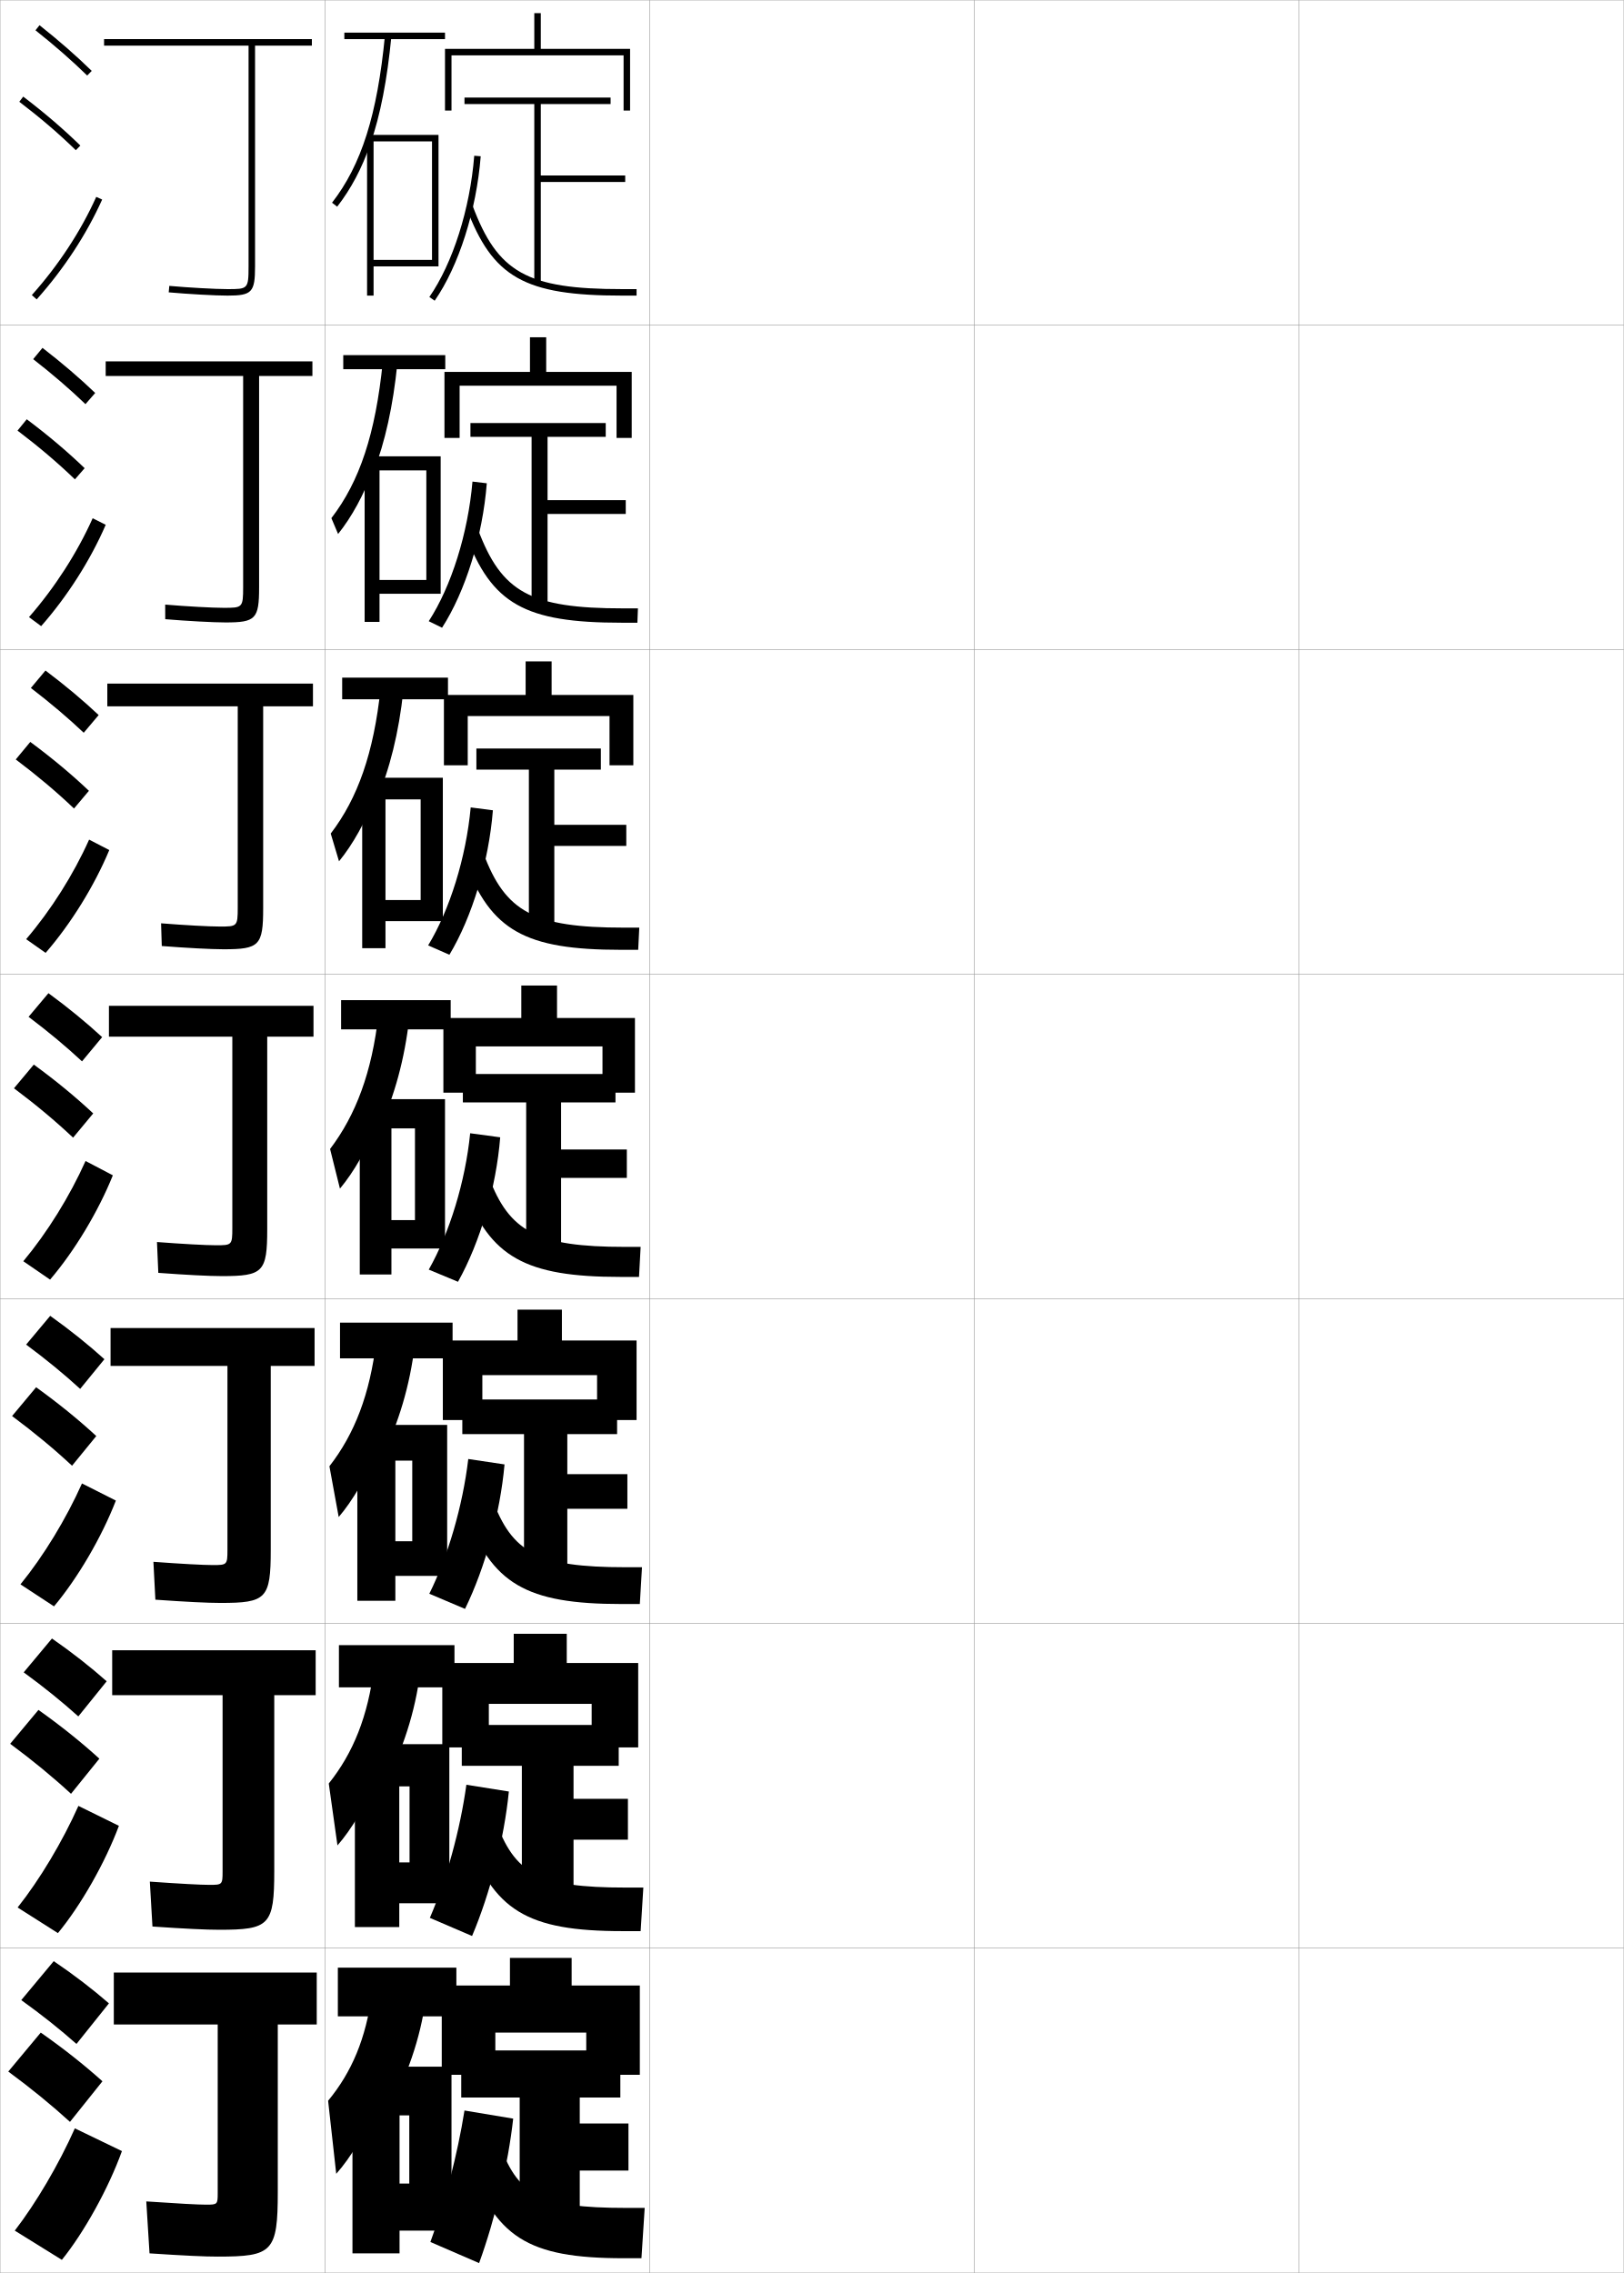
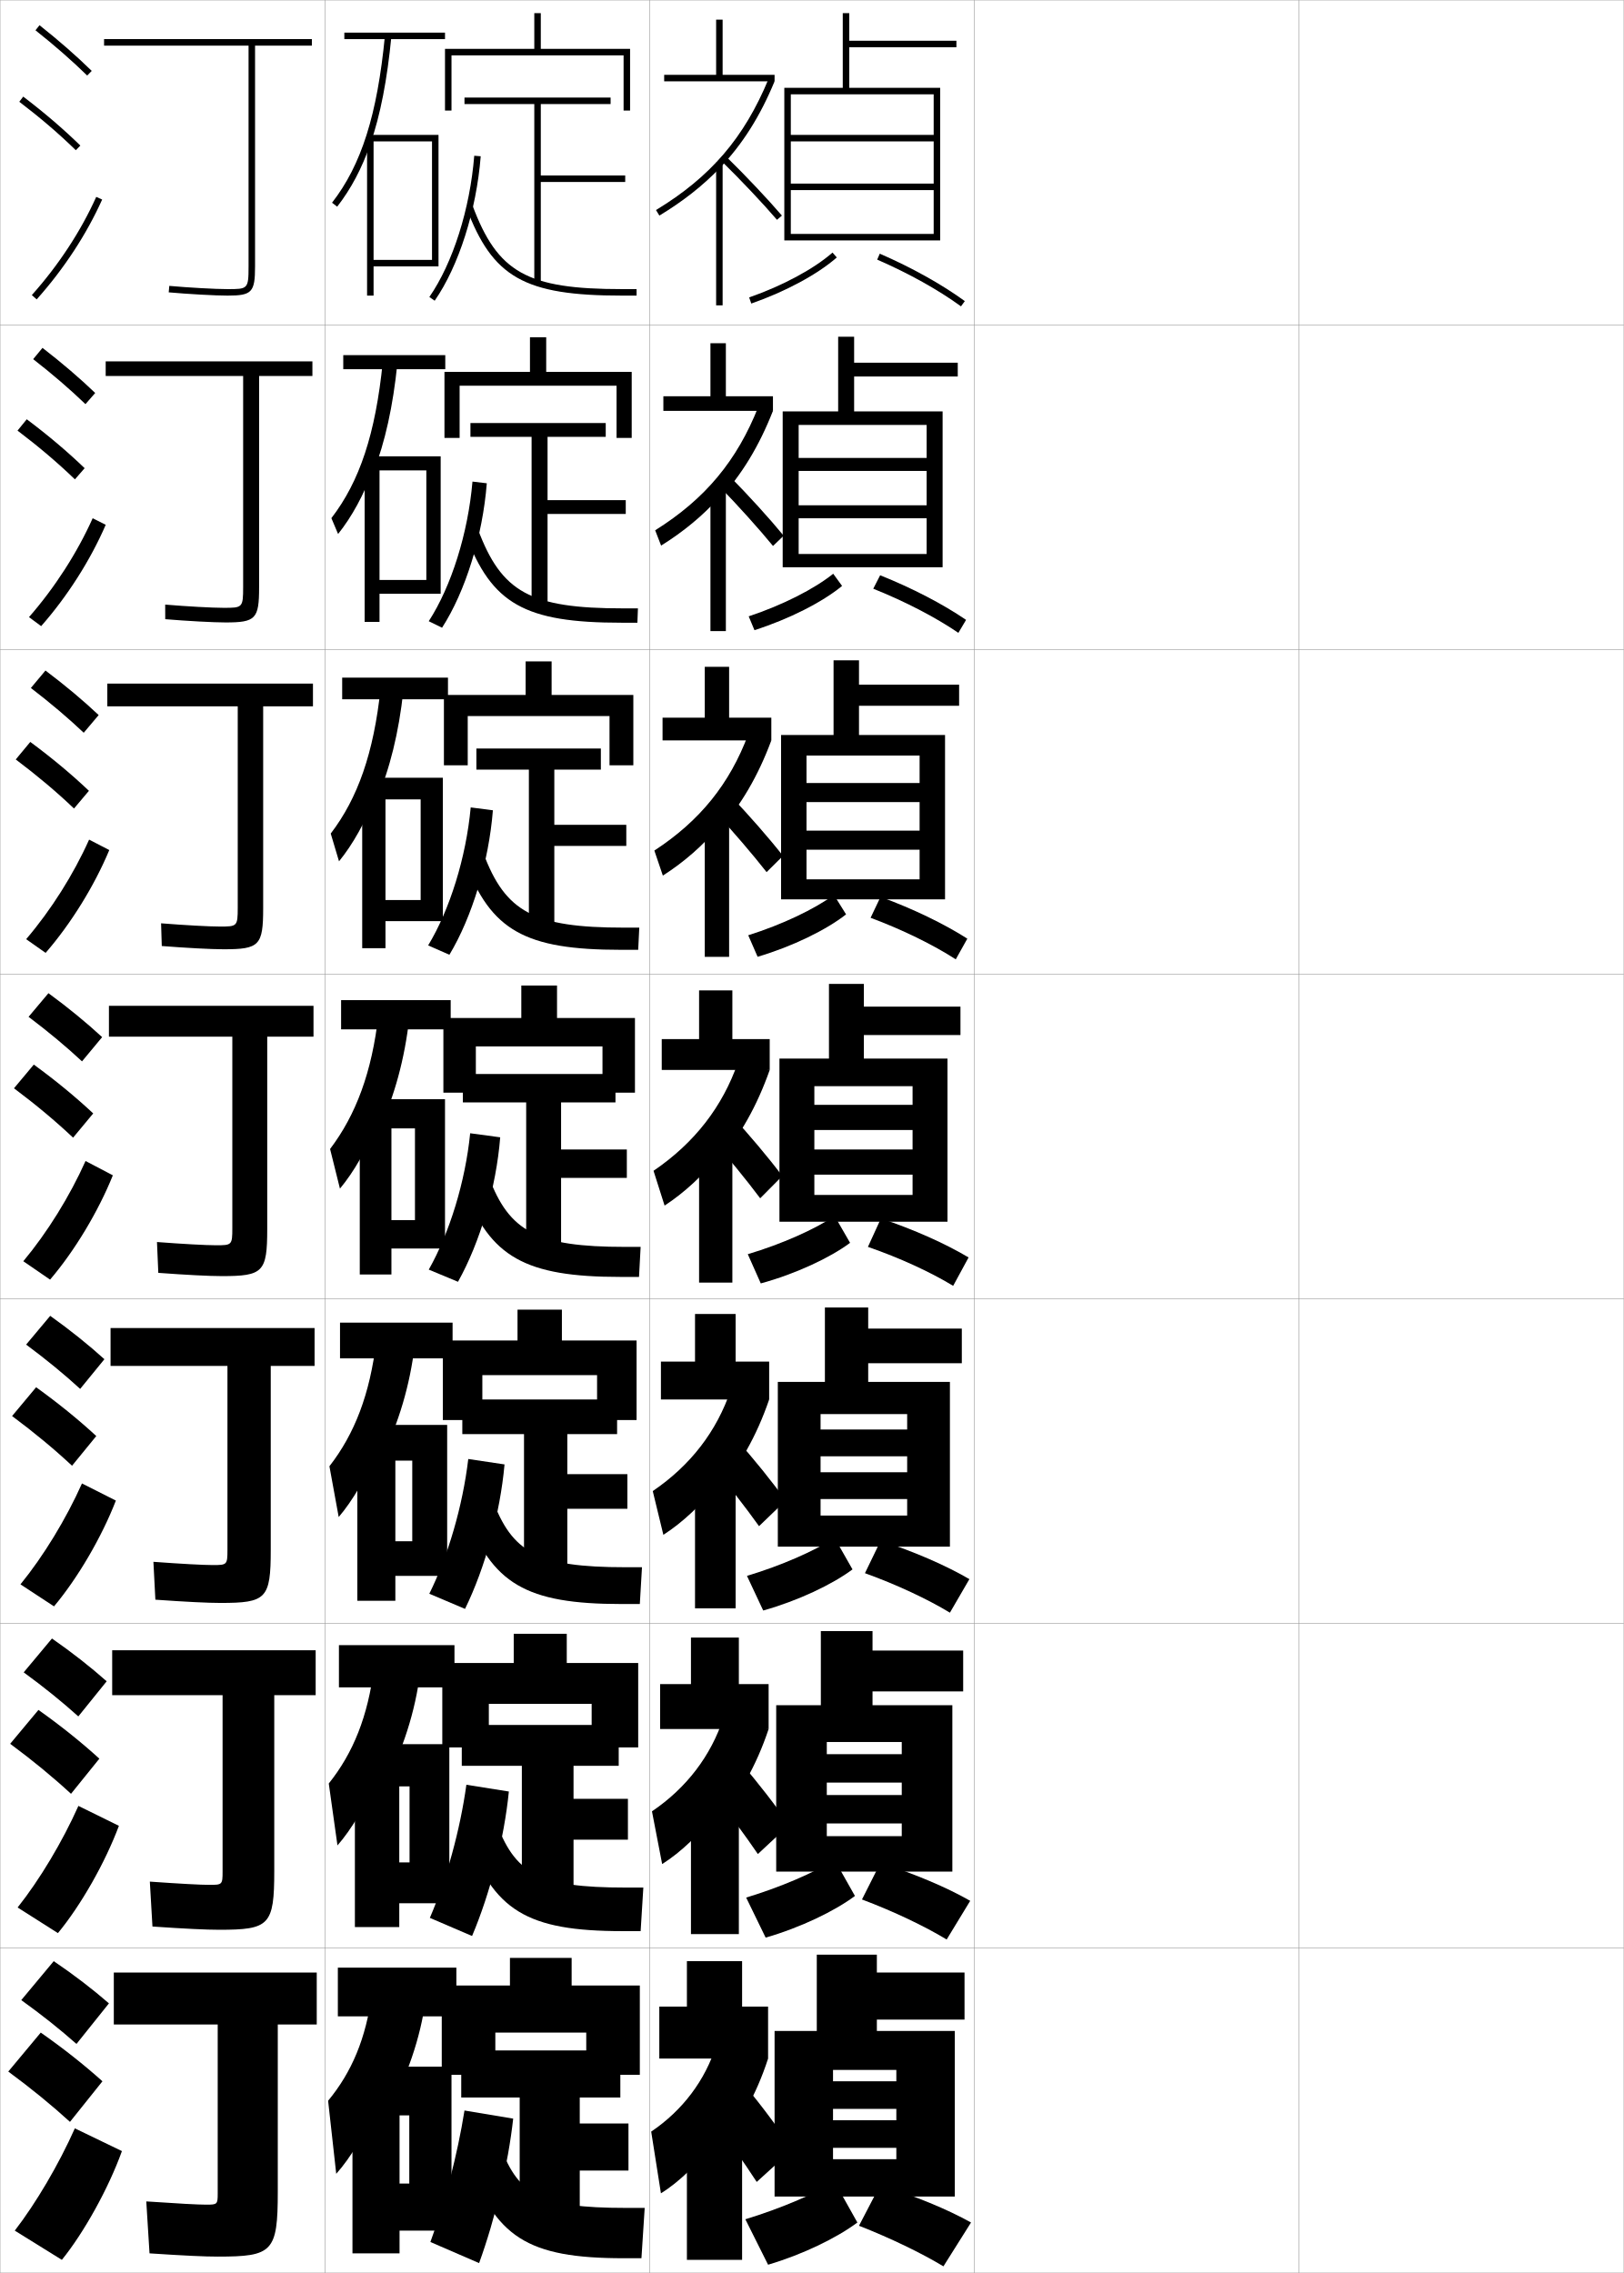
<svg xmlns="http://www.w3.org/2000/svg" width="500.1" height="700.1" viewBox="0 0 500.1 700.1" overflow="visible" enable-background="new 0 0 500.1 700.1" xml:space="preserve">
  <g id="glyphs">
    <g>
      <rect x="0.05" y="0.05" fill="none" stroke="#999999" stroke-width="0.1" width="100" height="100" />
      <rect x="0.05" y="100.05" fill="none" stroke="#999999" stroke-width="0.1" width="100" height="100" />
      <rect x="0.05" y="200.05" fill="none" stroke="#999999" stroke-width="0.1" width="100" height="100" />
      <rect x="0.05" y="300.05" fill="none" stroke="#999999" stroke-width="0.1" width="100" height="100" />
      <rect x="0.05" y="400.05" fill="none" stroke="#999999" stroke-width="0.1" width="100" height="100" />
      <rect x="0.05" y="500.05" fill="none" stroke="#999999" stroke-width="0.1" width="100" height="100" />
      <rect x="0.05" y="600.05" fill="none" stroke="#999999" stroke-width="0.1" width="100" height="100" />
      <rect x="100.05" y="0.05" fill="none" stroke="#999999" stroke-width="0.1" width="100" height="100" />
      <rect x="100.05" y="100.05" fill="none" stroke="#999999" stroke-width="0.1" width="100" height="100" />
      <rect x="100.05" y="200.05" fill="none" stroke="#999999" stroke-width="0.1" width="100" height="100" />
      <rect x="100.05" y="300.05" fill="none" stroke="#999999" stroke-width="0.1" width="100" height="100" />
      <rect x="100.05" y="400.05" fill="none" stroke="#999999" stroke-width="0.1" width="100" height="100" />
      <rect x="100.05" y="500.05" fill="none" stroke="#999999" stroke-width="0.1" width="100" height="100" />
      <rect x="100.05" y="600.05" fill="none" stroke="#999999" stroke-width="0.1" width="100" height="100" />
      <rect x="200.05" y="0.05" fill="none" stroke="#999999" stroke-width="0.1" width="100" height="100" />
      <rect x="200.05" y="100.05" fill="none" stroke="#999999" stroke-width="0.1" width="100" height="100" />
      <rect x="200.05" y="200.05" fill="none" stroke="#999999" stroke-width="0.1" width="100" height="100" />
      <rect x="200.05" y="300.05" fill="none" stroke="#999999" stroke-width="0.1" width="100" height="100" />
      <rect x="200.05" y="400.05" fill="none" stroke="#999999" stroke-width="0.1" width="100" height="100" />
      <rect x="200.05" y="500.05" fill="none" stroke="#999999" stroke-width="0.1" width="100" height="100" />
      <rect x="200.05" y="600.05" fill="none" stroke="#999999" stroke-width="0.1" width="100" height="100" />
      <rect x="300.05" y="0.05" fill="none" stroke="#999999" stroke-width="0.1" width="100" height="100" />
      <rect x="300.05" y="100.05" fill="none" stroke="#999999" stroke-width="0.1" width="100" height="100" />
      <rect x="300.05" y="200.05" fill="none" stroke="#999999" stroke-width="0.1" width="100" height="100" />
      <rect x="300.05" y="300.05" fill="none" stroke="#999999" stroke-width="0.1" width="100" height="100" />
      <rect x="300.05" y="400.05" fill="none" stroke="#999999" stroke-width="0.1" width="100" height="100" />
      <rect x="300.05" y="500.05" fill="none" stroke="#999999" stroke-width="0.1" width="100" height="100" />
      <rect x="300.05" y="600.05" fill="none" stroke="#999999" stroke-width="0.1" width="100" height="100" />
      <rect x="400.05" y="0.05" fill="none" stroke="#999999" stroke-width="0.1" width="100" height="100" />
      <rect x="400.05" y="100.05" fill="none" stroke="#999999" stroke-width="0.1" width="100" height="100" />
      <rect x="400.05" y="200.05" fill="none" stroke="#999999" stroke-width="0.1" width="100" height="100" />
      <rect x="400.05" y="300.05" fill="none" stroke="#999999" stroke-width="0.1" width="100" height="100" />
      <rect x="400.05" y="400.05" fill="none" stroke="#999999" stroke-width="0.1" width="100" height="100" />
      <rect x="400.05" y="500.05" fill="none" stroke="#999999" stroke-width="0.1" width="100" height="100" />
      <rect x="400.05" y="600.05" fill="none" stroke="#999999" stroke-width="0.1" width="100" height="100" />
    </g>
    <g>
      <g>
        <path d="M10.929,9.333c5.9,4.677,11.257,9.363,15.922,13.932l1.398-1.43       c-4.714-4.616-10.123-9.35-16.078-14.068L10.929,9.333z" />
        <path d="M5.944,31.345c6.493,4.947,12.188,9.828,17.407,14.921l1.396-1.432       c-5.278-5.149-11.033-10.083-17.593-15.079L5.944,31.345z" />
        <path d="M9.804,90.884l1.492,1.332c8.365-9.366,15.339-20.002,20.166-30.757       l-1.824-0.818C24.894,71.21,18.034,81.669,9.804,90.884z" />
      </g>
      <g>
        <path d="M10.218,110.619c5.97,4.653,11.38,9.312,16.101,13.86l2.999-3.441       c-4.756-4.567-10.225-9.251-16.231-13.891L10.218,110.619z" />
        <path d="M23.07,147.646l2.998-3.443c-5.324-5.122-11.194-10.087-17.828-15.066       l-2.843,3.492C11.986,137.619,17.789,142.552,23.07,147.646z" />
        <path d="M32.56,161.641c-4.715,10.89-11.792,22.02-19.888,31.214l-3.744-2.776       c7.948-9.091,14.834-19.795,19.612-30.453L32.56,161.641z" />
      </g>
      <g>
        <path d="M9.508,211.905c6.041,4.629,11.503,9.262,16.281,13.788l4.599-5.453       c-4.798-4.518-10.327-9.153-16.386-13.713L9.508,211.905z" />
        <path d="M22.79,249.027l4.599-5.454c-5.369-5.095-11.354-10.091-18.062-15.054       l-4.474,5.395C11.536,238.946,17.446,243.931,22.79,249.027z" />
        <path d="M33.658,261.823c-4.603,11.025-11.782,22.648-19.61,31.671l-5.995-4.221       c7.666-8.967,14.579-19.916,19.389-30.663L33.658,261.823z" />
      </g>
      <g>
        <path d="M8.798,313.19c6.11,4.605,11.627,9.211,16.461,13.717l6.199-7.465       c-4.84-4.469-10.428-9.055-16.539-13.535L8.798,313.19z" />
        <path d="M22.509,350.407l6.199-7.465c-5.414-5.068-11.515-10.096-18.297-15.041       l-6.105,7.297C11.085,340.272,17.104,345.31,22.509,350.407z" />
        <path d="M34.756,362.005c-4.491,11.16-11.773,23.277-19.333,32.128l-8.246-5.666       C14.561,379.624,21.5,368.43,26.344,357.595L34.756,362.005z" />
      </g>
      <g>
        <path d="M8.048,414.144c6.181,4.581,11.75,9.159,16.641,13.645l7.466-9.144       c-4.881-4.42-10.529-8.956-16.692-13.356L8.048,414.144z" />
        <path d="M22.188,451.455l7.466-9.144c-5.459-5.041-11.675-10.1-18.531-15.027       l-7.403,8.864C10.594,441.266,16.721,446.355,22.188,451.455z" />
        <path d="M35.687,462.187c-4.379,11.296-11.765,23.907-19.055,32.585l-10.331-6.777       c7.102-8.719,14.068-20.158,18.944-31.081L35.687,462.187z" />
      </g>
      <g>
        <path d="M7.299,515.097c6.25,4.557,11.873,9.108,16.82,13.572l8.733-10.821       c-4.923-4.371-10.631-8.858-16.846-13.179L7.299,515.097z" />
        <path d="M21.87,552.502l8.733-10.821c-5.504-5.014-11.835-10.104-18.766-15.014       l-8.702,10.433C10.104,542.26,16.34,547.402,21.87,552.502z" />
        <path d="M36.619,562.368c-4.267,11.432-11.755,24.536-18.778,33.043L5.425,587.522       c6.819-8.596,13.812-20.279,18.723-31.291L36.619,562.368z" />
      </g>
      <g>
        <path d="M6.55,616.05c6.32,4.532,11.996,9.057,17,13.5l10-12.5       c-4.965-4.321-10.732-8.76-17-13L6.55,616.05z" />
        <path d="M21.55,653.55l10-12.5c-5.549-4.986-11.995-10.107-19-15l-10,12       C9.614,643.254,15.958,648.448,21.55,653.55z" />
        <path d="M37.55,662.55c-4.154,11.567-11.746,25.166-18.5,33.5l-14.5-9       c6.537-8.472,13.557-20.4,18.5-31.5L37.55,662.55z" />
      </g>
    </g>
    <g>
      <path d="M96.05,12.05h-64v2h44.5v68c0,7-0.244,7-6.5,7c-3.666,0-12.035-0.466-17.91-0.996      l-0.18,1.992c5.923,0.534,14.377,1.004,18.09,1.004c7.547,0,8.5-1.009,8.5-9v-68h17.5      V12.05z" />
      <path d="M32.549,111.299v4.5h42.333v65c0,6.399-0.22,6.417-6,6.417      c-3.484,0-11.442-0.44-18.009-0.997l0.017,4.494      c6.767,0.566,14.827,1.003,18.575,1.003c9.274,0,10.333-1.077,10.333-10.833      v-65.083h16.417v-4.5H32.549z" />
      <path d="M33.05,210.55v7h40.167v62c0,5.798-0.196,5.833-5.5,5.833      c-3.303,0-10.849-0.416-18.107-0.998l0.213,6.995      c7.611,0.598,15.277,1.002,19.06,1.002c11.002,0,12.167-1.145,12.167-12.667      v-62.167h15.333v-7H33.05z" />
      <path d="M33.55,309.8v9.5h38v59c0,5.197-0.173,5.25-5,5.25      c-3.121,0-10.256-0.391-18.205-0.998l0.41,9.496      c8.455,0.63,15.727,1.002,19.545,1.002c12.729,0,14-1.213,14-14.5v-59.25h14.25v-9.5      H33.55z" />
      <path d="M65.549,482.05c-2.939,0-9.663-0.366-18.303-0.999l0.607,11.664      c9.299,0.661,16.177,1.001,20.03,1.001c14.123,0,15.5-1.281,15.5-16.333v-56.666h13.5      v-11.667H34.049v11.667h36v56.666      C70.05,481.979,69.9,482.05,65.549,482.05z" />
      <path d="M64.55,580.55c-2.758,0-9.069-0.341-18.402-0.999l0.804,13.832      c10.143,0.692,16.627,1,20.515,1c15.518,0,17-1.35,17-18.166v-54.084h12.75v-13.833      H34.55v13.833h34v54.334C68.55,580.463,68.425,580.55,64.55,580.55z" />
      <path d="M63.55,679.05c-2.577,0-8.476-0.316-18.5-1l1,16c10.986,0.725,17.077,1,21,1      c16.911,0,18.5-1.419,18.5-20v-51.5h12v-16h-62.5v16h32v52      C67.05,678.945,66.948,679.05,63.55,679.05z" />
    </g>
    <g>
      <rect x="104.05" y="606.05" width="36.5" height="15" />
      <path d="M114.55,614.05c-1.849,13.823-6.181,24.132-13.5,33l2.5,22.5      c4.307-4.8,8.984-12.394,14-23.5l1.5,5c6.265-11.086,10.489-23.483,12-35      L114.55,614.05z" />
      <polygon points="139.05,687.05 139.05,636.55 108.55,636.55 108.55,694.05       123.05,694.05 123.05,651.55 126.05,651.55 126.05,672.55 123.05,672.55       123.05,687.05 " />
    </g>
    <g>
      <rect x="106.05" y="10.05" width="31" height="2" />
      <path d="M114.05,44.374c3.109-8.968,5.188-19.744,6.495-33.228l-1.99-0.193      c-2.368,24.425-7.241,39.821-16.295,51.483l1.58,1.227      C108.091,58.188,111.434,51.919,114.05,44.374L114.05,44.374z" />
      <polygon points="115.05,80.05 115.05,82.05 135.05,82.05 135.05,41.55       113.05,41.55 113.05,91.05 115.05,91.05 115.05,43.55 133.05,43.55       133.05,80.05 " />
    </g>
    <g>
      <g>
        <rect x="105.716" y="109.383" width="31.417" height="4.333" />
        <path d="M117.887,111.469c-2.244,22.204-7.143,36.847-15.829,48.122l2.066,4.887       c4.261-5.363,7.826-11.852,10.842-19.991v1       c3.636-9.321,6.072-20.367,7.413-33.522L117.887,111.469z" />
        <polygon points="135.716,182.883 135.716,140.549 112.299,140.549 112.299,191.549        116.883,191.549 116.883,144.883 131.3,144.883 131.3,178.633 116.883,178.633        116.883,182.883 " />
      </g>
      <g>
        <rect x="105.383" y="208.716" width="32.583" height="6.667" />
        <path d="M117.219,211.985c-2.121,19.983-7.044,33.873-15.363,44.759l2.553,8.548       c4.27-5.25,8.058-11.96,11.474-20.693v2       c4.162-9.674,6.956-20.99,8.331-33.818L117.219,211.985z" />
        <polygon points="136.383,283.716 136.383,239.55 111.55,239.55 111.55,292.05        118.716,292.05 118.716,246.216 129.55,246.216 129.55,277.217 118.716,277.217        118.716,283.716 " />
      </g>
      <g>
        <rect x="105.05" y="308.05" width="33.75" height="9" />
        <path d="M116.552,312.501c-1.997,17.762-6.945,30.898-14.896,41.397l3.039,12.208       c4.279-5.138,8.289-12.068,12.105-21.395v3       c4.688-10.027,7.839-21.613,9.248-34.113L116.552,312.501z" />
        <polygon points="137.05,384.55 137.05,338.55 110.8,338.55 110.8,392.55        120.55,392.55 120.55,347.55 127.8,347.55 127.8,375.8 120.55,375.8        120.55,384.55 " />
      </g>
    </g>
    <g>
      <rect x="104.716" y="407.383" width="34.667" height="11" />
      <path d="M115.884,413.017c-1.948,16.449-6.69,28.644-14.431,38.6l2.859,15.639      c4.289-5.025,8.521-12.178,12.737-22.098l0.5,3.667      c5.213-10.38,8.722-22.236,10.165-34.409L115.884,413.017z" />
      <polygon points="137.716,485.383 137.716,438.884 110.05,438.884 110.05,493.05       121.758,493.05 121.758,449.884 126.966,449.884 126.966,474.716 121.758,474.716       121.758,485.383 " />
    </g>
    <g>
      <rect x="104.383" y="506.716" width="35.583" height="13" />
      <path d="M115.217,513.533c-1.898,15.136-6.436,26.388-13.965,35.8l2.679,19.069      c4.298-4.913,8.753-12.286,13.369-22.799l1,4.333      c5.739-10.732,9.606-22.859,11.083-34.704L115.217,513.533z" />
      <polygon points="138.383,586.216 138.383,537.217 109.299,537.217 109.299,593.55       122.966,593.55 122.966,550.217 126.133,550.217 126.133,573.633 122.966,573.633       122.966,586.216 " />
    </g>
    <g>
      <g>
        <polygon points="166.55,15.05 166.55,4.05 164.55,4.05 164.55,15.05        137.05,15.05 137.05,34.05 139.05,34.05 139.05,17.05 192.05,17.05        192.05,34.05 194.05,34.05 194.05,15.05 " />
        <polygon points="192.55,54.05 166.55,54.05 166.55,32.05 188.05,32.05        188.05,30.05 143.05,30.05 143.05,32.05 164.55,32.05 164.55,87.55        166.55,87.55 166.55,56.05 192.55,56.05 " />
        <path d="M132.228,91.48l1.645,1.139c7.418-10.712,12.85-27.76,14.175-44.49       l-1.994-0.158C144.754,64.37,139.456,81.042,132.228,91.48z" />
        <path d="M143.612,63.899c8.05,21.568,17.906,27.15,47.938,27.15h4.5v-2h-4.5       c-29.269,0-38.309-5.073-46.062-25.85L143.612,63.899z" />
      </g>
      <g>
        <polygon points="168.217,114.55 168.217,103.883 163.217,103.883 163.217,114.55        136.883,114.55 136.883,134.883 141.55,134.883 141.55,118.8 189.883,118.8        189.883,134.883 194.55,134.883 194.55,114.55 " />
        <polygon points="144.883,130.3 144.883,134.55 163.717,134.55 163.717,187.133        168.633,187.133 168.633,158.3 192.717,158.3 192.717,154.05 168.633,154.05        168.633,134.55 186.55,134.55 186.55,130.3 " />
        <path d="M132.043,191.337l4.097,2.009c7.213-11.191,12.492-28.19,13.783-44.493       l-4.413-0.522C144.143,164.261,138.992,180.608,132.043,191.337z" />
        <path d="M143.425,164.699c7.989,21.329,18.175,27.101,47.958,27.101h4.917       l0.167-4.417h-4.629c-28.492,0-37.394-4.939-44.663-24.399L143.425,164.699z" />
      </g>
      <g>
        <polygon points="169.883,214.05 169.883,203.716 161.883,203.716 161.883,214.05        136.716,214.05 136.716,235.716 144.05,235.716 144.05,220.55 187.716,220.55        187.716,235.716 195.05,235.716 195.05,214.05 " />
        <polygon points="146.716,230.55 146.716,237.05 162.883,237.05 162.883,286.716        170.716,286.716 170.716,260.55 192.883,260.55 192.883,254.05 170.716,254.05        170.716,237.05 185.05,237.05 185.05,230.55 " />
        <path d="M131.859,291.193l6.548,2.879c7.008-11.672,12.135-28.621,13.392-44.497       l-6.832-0.886C143.532,264.151,138.528,280.175,131.859,291.193z" />
        <path d="M143.237,265.5c7.928,21.089,18.443,27.05,47.979,27.05h5.333       l0.333-6.833H192.125c-27.715,0-36.479-4.806-43.263-22.95L143.237,265.5z" />
      </g>
    </g>
    <g>
      <g>
        <polygon points="180.55,626.05 180.55,639.05 197.05,639.05 197.05,611.55        176.05,611.55 176.05,603.05 157.05,603.05 157.05,611.55 136.05,611.55        136.05,639.05 152.55,639.05 152.55,626.05 " />
        <polygon points="142.05,631.55 142.05,646.05 160.05,646.05 160.05,685.05        178.55,685.05 178.55,668.55 193.55,668.55 193.55,654.05 178.55,654.05        178.55,646.05 191.05,646.05 191.05,631.55 " />
        <path d="M132.55,690.55l15,6.5c4.966-13.65,8.927-30.339,10.5-44.5l-15-2.5       C140.889,663.639,137.027,678.404,132.55,690.55z" />
        <path d="M144.05,665.05c8.326,23.995,18.338,30.5,48,30.5h5.5l1-15.5h-5.775       c-26.74,0-33.5-4.001-39.225-20.5L144.05,665.05z" />
      </g>
      <g>
        <polygon points="174.549,512.216 174.549,503.216 158.216,503.216 158.216,512.216        136.216,512.216 136.216,538.216 150.55,538.216 150.55,524.8 182.216,524.8        182.216,538.216 196.549,538.216 196.549,512.216 " />
        <polygon points="142.216,531.3 142.216,543.883 160.716,543.883 160.716,585.466        176.633,585.466 176.633,566.633 193.383,566.633 193.383,554.05 176.633,554.05        176.633,543.883 190.549,543.883 190.549,531.3 " />
        <path d="M132.383,590.717l13,5.583c5.578-13.151,9.877-29.91,11.333-44.5       l-13.083-2.083C141.69,563.772,137.497,578.85,132.383,590.717z" />
        <path d="M143.716,565.467c8.173,22.945,18.463,29.333,48,29.333h5.584l0.833-13.417       h-5.479c-26.807,0-34.188-4.225-40.104-20.833L143.716,565.467z" />
      </g>
      <g>
        <polygon points="173.05,412.883 173.05,403.383 159.383,403.383 159.383,412.883        136.383,412.883 136.383,437.383 148.55,437.383 148.55,423.55 183.883,423.55        183.883,437.383 196.05,437.383 196.05,412.883 " />
        <polygon points="142.383,431.05 142.383,441.717 161.383,441.717 161.383,485.883        174.716,485.883 174.716,464.717 193.216,464.717 193.216,454.05 174.716,454.05        174.716,441.717 190.05,441.717 190.05,431.05 " />
        <path d="M132.216,490.883l11,4.667c6.19-12.651,10.827-29.48,12.167-44.5       l-11.167-1.667C142.494,463.907,137.968,479.296,132.216,490.883z" />
        <path d="M143.383,465.883c8.02,21.897,18.586,28.167,48,28.167h5.667l0.667-11.333       h-5.183c-26.873,0-34.876-4.449-40.983-21.167L143.383,465.883z" />
      </g>
      <g>
        <polygon points="171.55,313.55 171.55,303.55 160.55,303.55 160.55,313.55        136.55,313.55 136.55,336.55 146.55,336.55 146.55,322.3 185.55,322.3        185.55,336.55 195.55,336.55 195.55,313.55 " />
        <polygon points="142.55,330.8 142.55,339.55 162.05,339.55 162.05,386.3        172.8,386.3 172.8,362.8 193.05,362.8 193.05,354.05 172.8,354.05        172.8,339.55 189.55,339.55 189.55,330.8 " />
        <path d="M132.05,391.05l9,3.75c6.803-12.152,11.777-29.052,13-44.5l-9.25-1.25       C143.296,364.042,138.438,379.742,132.05,391.05z" />
        <path d="M143.05,366.3c7.866,20.849,18.711,27,48,27h5.75l0.5-9.25h-4.888       c-26.938,0-35.563-4.673-41.862-21.5L143.05,366.3z" />
      </g>
    </g>
+     <g>
+       <polygon points="222.55,23.05 222.55,6.05 220.55,6.05 220.55,23.05       204.55,23.05 204.55,25.05 238.55,25.05 238.55,23.05 " />
+       <path d="M221.55,51.879c7.118-7.418,12.557-16.081,17-26.829l-1.848-0.764      c-7.502,18.143-17.87,30.228-34.671,40.408l1.037,1.711      C210.31,62.018,216.371,57.275,221.55,51.879L221.55,51.879z" />
+       <path d="M222.351,49.765c5.809,5.682,12.616,12.89,16.939,17.936l1.52-1.301      c-4.358-5.086-11.214-12.346-17.061-18.064L222.351,49.765z" />
+       <rect x="220.55" y="50.05" width="2" height="44" />
+     </g>
+     <g>
+       <polygon points="236.55,634.05 236.55,618.05 228.55,618.05 228.55,604.05       211.55,604.05 211.55,618.05 203.05,618.05 203.05,634.05 " />
+       <path d="M220.05,663.55c7.199-8.19,12.878-18.249,16.5-29.5l-16-4      c-3.358,10.672-10.301,19.952-20,26.5l3,19c5.569-3.399,11.94-9.644,15.5-15      L220.05,663.55z" />
+       <path d="M219.05,652.05c4.666,6.241,10.233,14.201,14,20l11-10      c-3.865-5.933-9.404-13.398-14.5-19.5L219.05,652.05z" />
+       <rect x="211.55" y="652.05" width="17" height="44" />
+     </g>
+     <g>
+       <g>
+         <polygon points="223.549,122.05 223.549,105.716 218.799,105.716 218.799,122.05        204.299,122.05 204.299,126.549 238.049,126.549 238.049,122.05 " />
+         <path d="M221.356,153.904c7.036-7.572,12.432-16.49,16.693-27.355l-4.489-1.292       c-6.579,16.627-16.348,28.407-31.783,38.077l1.827,4.712       c6.875-4.262,12.894-9.265,17.752-14.701V153.904z" />
+         <path d="M221.617,149.881c5.619,5.775,12.219,13.108,16.45,18.279l3.283-3.153       c-4.276-5.227-10.913-12.521-16.634-18.304L221.617,149.881z" />
+         <rect x="218.799" y="150.383" width="4.75" height="44" />
+       </g>
+       <g>
+         <polygon points="224.55,221.05 224.55,205.383 217.05,205.383 217.05,221.05        204.05,221.05 204.05,228.05 237.55,228.05 237.55,221.05 " />
+         <path d="M221.163,255.93c6.955-7.725,12.307-16.899,16.387-27.88l-7.13-1.82       c-5.656,15.112-14.825,26.587-28.896,35.746l2.617,7.713       c6.507-4.137,12.485-9.401,17.022-14.876V255.93z" />
+         <path d="M220.133,249.998c5.429,5.868,11.823,13.327,15.96,18.623l5.046-5.004       c-4.194-5.369-10.611-12.697-16.207-18.543L220.133,249.998z" />
+         <rect x="217.05" y="250.716" width="7.5" height="44" />
+       </g>
+       <g>
+         <polygon points="225.55,320.05 225.55,305.05 215.3,305.05 215.3,320.05        203.8,320.05 203.8,329.55 237.05,329.55 237.05,320.05 " />
+         <path d="M220.97,357.956c6.873-7.879,12.182-17.308,16.08-28.406l-9.771-2.349       c-4.732,13.597-13.303,24.768-26.008,33.415l3.407,10.715       c6.141-4.012,12.076-9.536,16.292-15.051V357.956z" />
+         <path d="M218.649,350.114c5.238,5.961,11.426,13.545,15.471,18.967l6.81-6.856       c-4.111-5.51-10.31-12.872-15.78-18.782L218.649,350.114z" />
+         <rect x="215.3" y="351.05" width="10.25" height="44" />
+       </g>
+       <g>
+         <polygon points="226.55,419.383 226.55,404.716 214.05,404.716 214.05,419.383        203.55,419.383 203.55,431.05 236.883,431.05 236.883,419.383 " />
+         <path d="M220.663,459.821c6.981-7.983,12.414-17.622,16.22-28.771l-11.848-2.899       c-4.274,12.622-12.302,23.163-24.005,31.11l3.271,13.477       c5.95-3.808,12.031-9.572,16.028-15.033L220.663,459.821z" />
+         <path d="M218.783,450.759c5.047,6.055,11.028,13.764,14.98,19.312l8.207-7.903       c-4.029-5.651-10.008-13.049-15.354-19.021L218.783,450.759z" />
+         <rect x="214.05" y="451.383" width="12.5" height="44" />
+       </g>
+       <g>
+         <polygon points="227.549,518.716 227.549,504.383 212.799,504.383 212.799,518.716        203.299,518.716 203.299,532.55 236.716,532.55 236.716,518.716 " />
+         <path d="M220.356,561.686c7.09-8.087,12.646-17.936,16.36-29.136l-13.924-3.45       c-3.816,11.647-11.301,21.558-22.002,28.806l3.136,16.238       c5.76-3.604,11.985-9.608,15.764-15.017L220.356,561.686z" />
+         <path d="M218.916,551.404c4.857,6.148,10.631,13.982,14.49,19.655l9.604-8.951       c-3.948-5.792-9.706-13.224-14.927-19.261L218.916,551.404z" />
+         <rect x="212.799" y="551.716" width="14.75" height="44" />
+       </g>
+     </g>
+     <g>
+       <polygon points="241.55,27.05 241.55,74.05 243.55,74.05 243.55,29.05       287.55,29.05 287.55,41.55 243.55,41.55 243.55,43.55 287.55,43.55       287.55,56.55 243.55,56.55 243.55,58.55 287.55,58.55 287.55,72.05       243.55,72.05 243.55,74.05 289.55,74.05 289.55,27.05 261.55,27.05       261.55,14.55 294.55,14.55 294.55,12.55 261.55,12.55 261.55,4.05       259.55,4.05 259.55,27.05 " />
+       <path d="M230.72,91.605l0.659,1.889c10.561-3.688,20.404-8.993,26.331-14.192      l-1.32-1.504C250.647,82.837,241.051,87.999,230.72,91.605z" />
+       <path d="M270.151,79.967c9.68,4.202,18.845,9.313,25.809,14.391l1.18-1.615      c-7.08-5.162-16.382-10.351-26.191-14.609L270.151,79.967z" />
+     </g>
+     <g>
+       <polygon points="241.049,126.716 241.049,174.717 245.966,174.717 245.966,130.883       285.383,130.883 285.383,141.05 245.966,141.05 245.966,145.049 285.383,145.049       285.383,155.633 245.966,155.633 245.966,159.633 285.383,159.633 285.383,170.633       245.966,170.633 245.966,174.717 290.3,174.717 290.3,126.716 263.05,126.716       263.05,115.966 294.966,115.966 294.966,111.716 263.05,111.716 263.05,103.716       258.133,103.716 258.133,126.716 " />
+       <path d="M230.58,189.837l1.773,4.259c10.721-3.433,20.937-8.635,26.987-13.629      l-2.73-3.752C250.724,181.438,241.007,186.375,230.58,189.837z" />
+       <path d="M268.94,181.328c9.83,3.934,19.211,8.812,26.216,13.594l2.37-3.994      c-7.103-4.857-16.503-9.755-26.461-13.74L268.94,181.328z" />
+     </g>
+     <g>
+       <polygon points="240.55,226.383 240.55,277.008 248.383,277.008 248.383,232.716       283.216,232.716 283.216,241.175 248.383,241.175 248.383,247.05 283.216,247.05       283.216,255.842 248.383,255.842 248.383,261.716 283.216,261.716 283.216,270.842       248.383,270.842 248.383,277.008 291.05,277.008 291.05,226.383 264.55,226.383       264.55,217.383 295.383,217.383 295.383,210.883 264.55,210.883 264.55,203.383       256.716,203.383 256.716,226.383 " />
+       <path d="M230.439,288.068l2.887,6.63c10.723-3.178,21.159-8.277,27.243-13.064      l-3.74-6.001C250.8,280.039,240.964,284.752,230.439,288.068z" />
+       <path d="M268.12,282.688c9.834,3.665,19.291,8.311,26.232,12.797l3.561-6.372      c-7.125-4.553-16.624-9.161-26.73-12.87L268.12,282.688z" />
+     </g>
+     <g>
+       <g>
+         <polygon points="240.05,326.05 240.05,376.3 250.8,376.3 250.8,334.55        281.05,334.55 281.05,340.3 250.8,340.3 250.8,348.05 281.05,348.05        281.05,354.05 250.8,354.05 250.8,361.8 281.05,361.8 281.05,368.05        250.8,368.05 250.8,376.3 291.8,376.3 291.8,326.05 266.05,326.05        266.05,318.8 295.8,318.8 295.8,310.05 266.05,310.05 266.05,303.05        255.3,303.05 255.3,326.05 " />
+         <path d="M230.3,386.3l4,9c10.725-2.923,21.381-7.919,27.5-12.5l-4.75-8.25       C250.877,378.641,240.921,383.129,230.3,386.3z" />
+         <path d="M267.3,384.05c9.837,3.396,19.371,7.81,26.25,12l4.75-8.75       c-7.147-4.249-16.745-8.565-27-12L267.3,384.05z" />
+       </g>
+       <g>
+         <polygon points="239.55,425.634 239.55,476.384 252.716,476.384 252.716,435.55        279.384,435.55 279.384,440.3 252.716,440.3 252.716,448.55 279.384,448.55        279.384,453.466 252.716,453.466 252.716,461.716 279.384,461.716 279.384,466.8        252.716,466.8 252.716,476.384 292.55,476.384 292.55,425.634 267.384,425.634        267.384,419.884 296.216,419.884 296.216,409.216 267.384,409.216 267.384,402.716        254.05,402.716 254.05,425.634 " />
+         <path d="M230.05,485.384l5,10.666c10.735-3.008,21.316-8.044,27.5-12.666l-5.5-9.668       C250.734,477.729,240.758,482.162,230.05,485.384z" />
+         <path d="M266.384,484.55c9.809,3.537,19.332,8.016,26.166,12.166l6-10.332       c-7.17-4.184-16.938-8.454-27.334-11.834L266.384,484.55z" />
+       </g>
+       <g>
+         <polygon points="239.05,525.217 239.05,576.467 254.633,576.467 254.633,536.55        277.717,536.55 277.717,540.3 254.633,540.3 254.633,549.05 277.717,549.05        277.717,552.883 254.633,552.883 254.633,561.633 277.717,561.633 277.717,565.55        254.633,565.55 254.633,576.467 293.3,576.467 293.3,525.217 268.717,525.217        268.717,520.967 296.633,520.967 296.633,508.383 268.717,508.383 268.717,502.383        252.8,502.383 252.8,525.217 " />
+         <path d="M229.8,584.467l6,12.333c10.747-3.092,21.251-8.169,27.5-12.833l-6.25-11.084       C250.592,576.819,240.596,581.195,229.8,584.467z" />
+         <path d="M265.467,585.05c9.782,3.678,19.293,8.222,26.083,12.333l7.25-11.916       c-7.193-4.116-17.129-8.342-27.667-11.667L265.467,585.05z" />
+       </g>
+     </g>
+     <g>
+       <polygon points="270.05,625.55 270.05,622.05 297.05,622.05 297.05,607.55       270.05,607.55 270.05,602.05 251.55,602.05 251.55,625.55 238.55,625.55       238.55,676.55 256.55,676.55 256.55,637.55 276.05,637.55 276.05,641.05       256.55,641.05 256.55,649.55 276.05,649.55 276.05,653.05 256.55,653.05       256.55,661.55 276.05,661.55 276.05,665.05 256.55,665.05 256.55,676.55       294.05,676.55 294.05,625.55 " />
+       <path d="M229.55,683.55l7,14c10.758-3.176,21.187-8.294,27.5-13l-7-12.5      C250.449,675.909,240.433,680.229,229.55,683.55z" />
+       <path d="M264.55,685.55c9.756,3.818,19.255,8.428,26,12.5l8.5-13.5      c-7.217-4.05-17.32-8.229-28-11.5L264.55,685.55z" />
+     </g>
  </g>
</svg>
